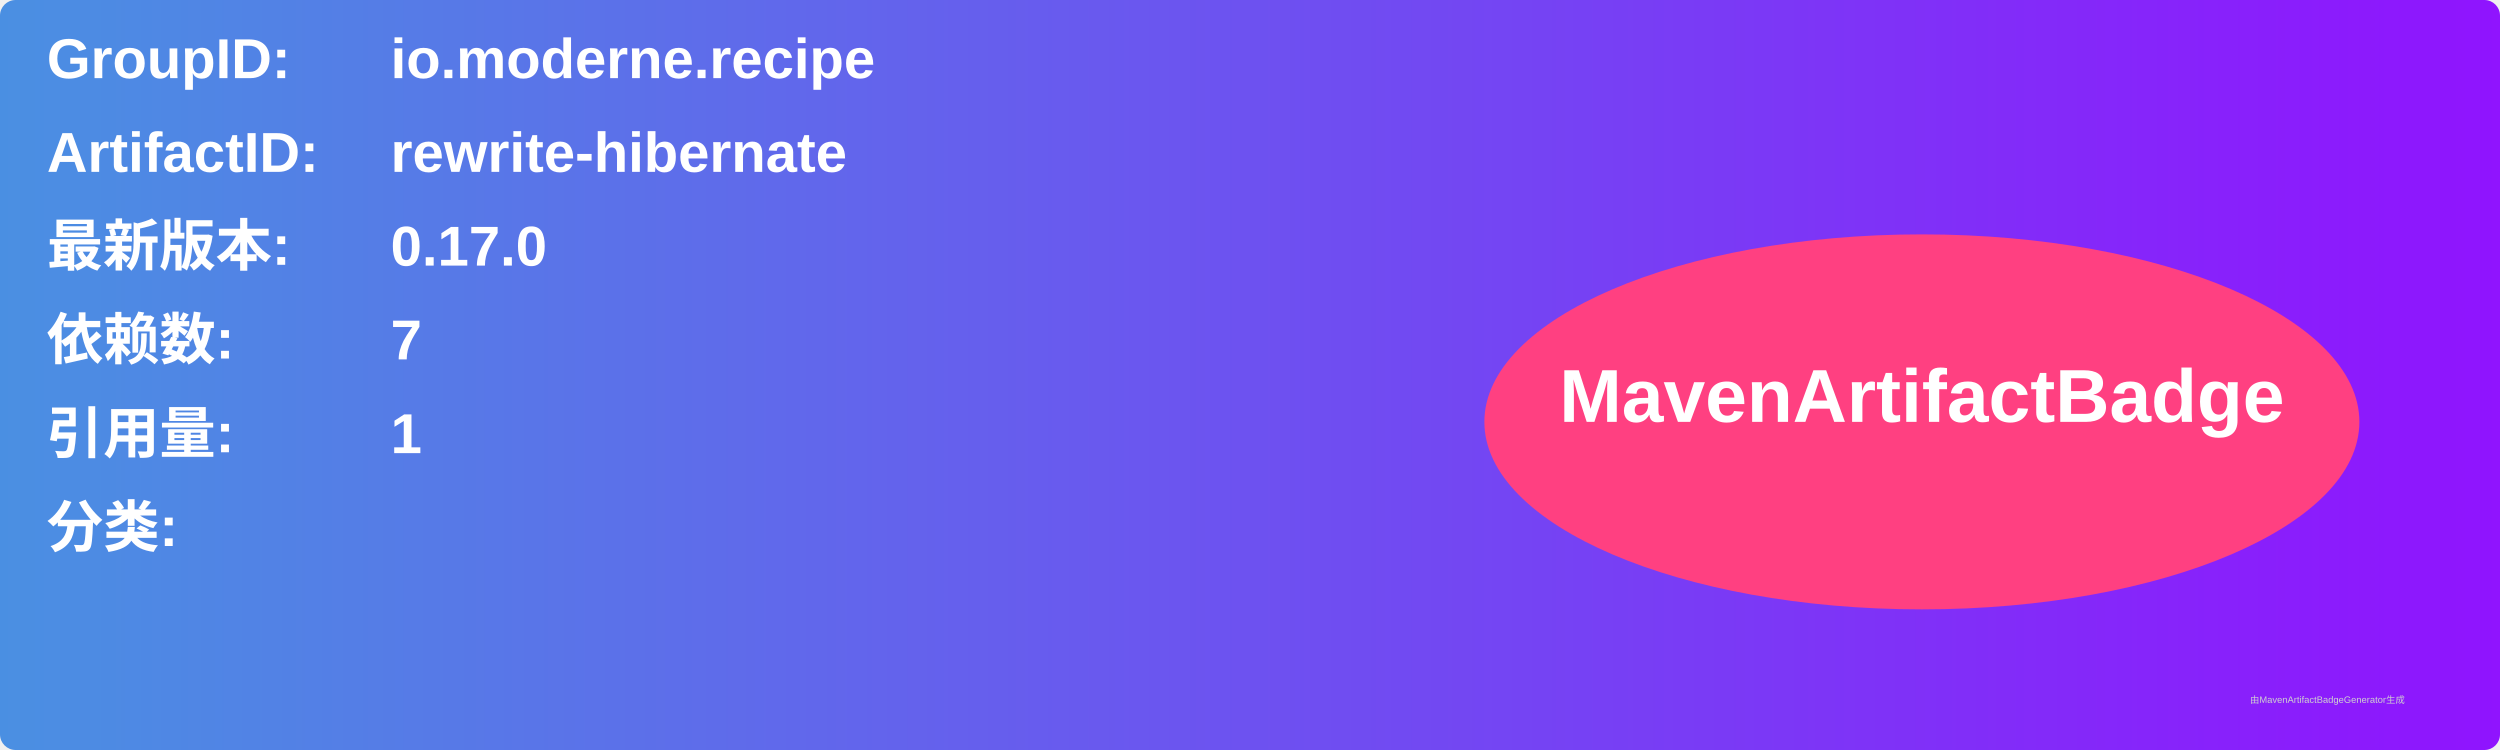
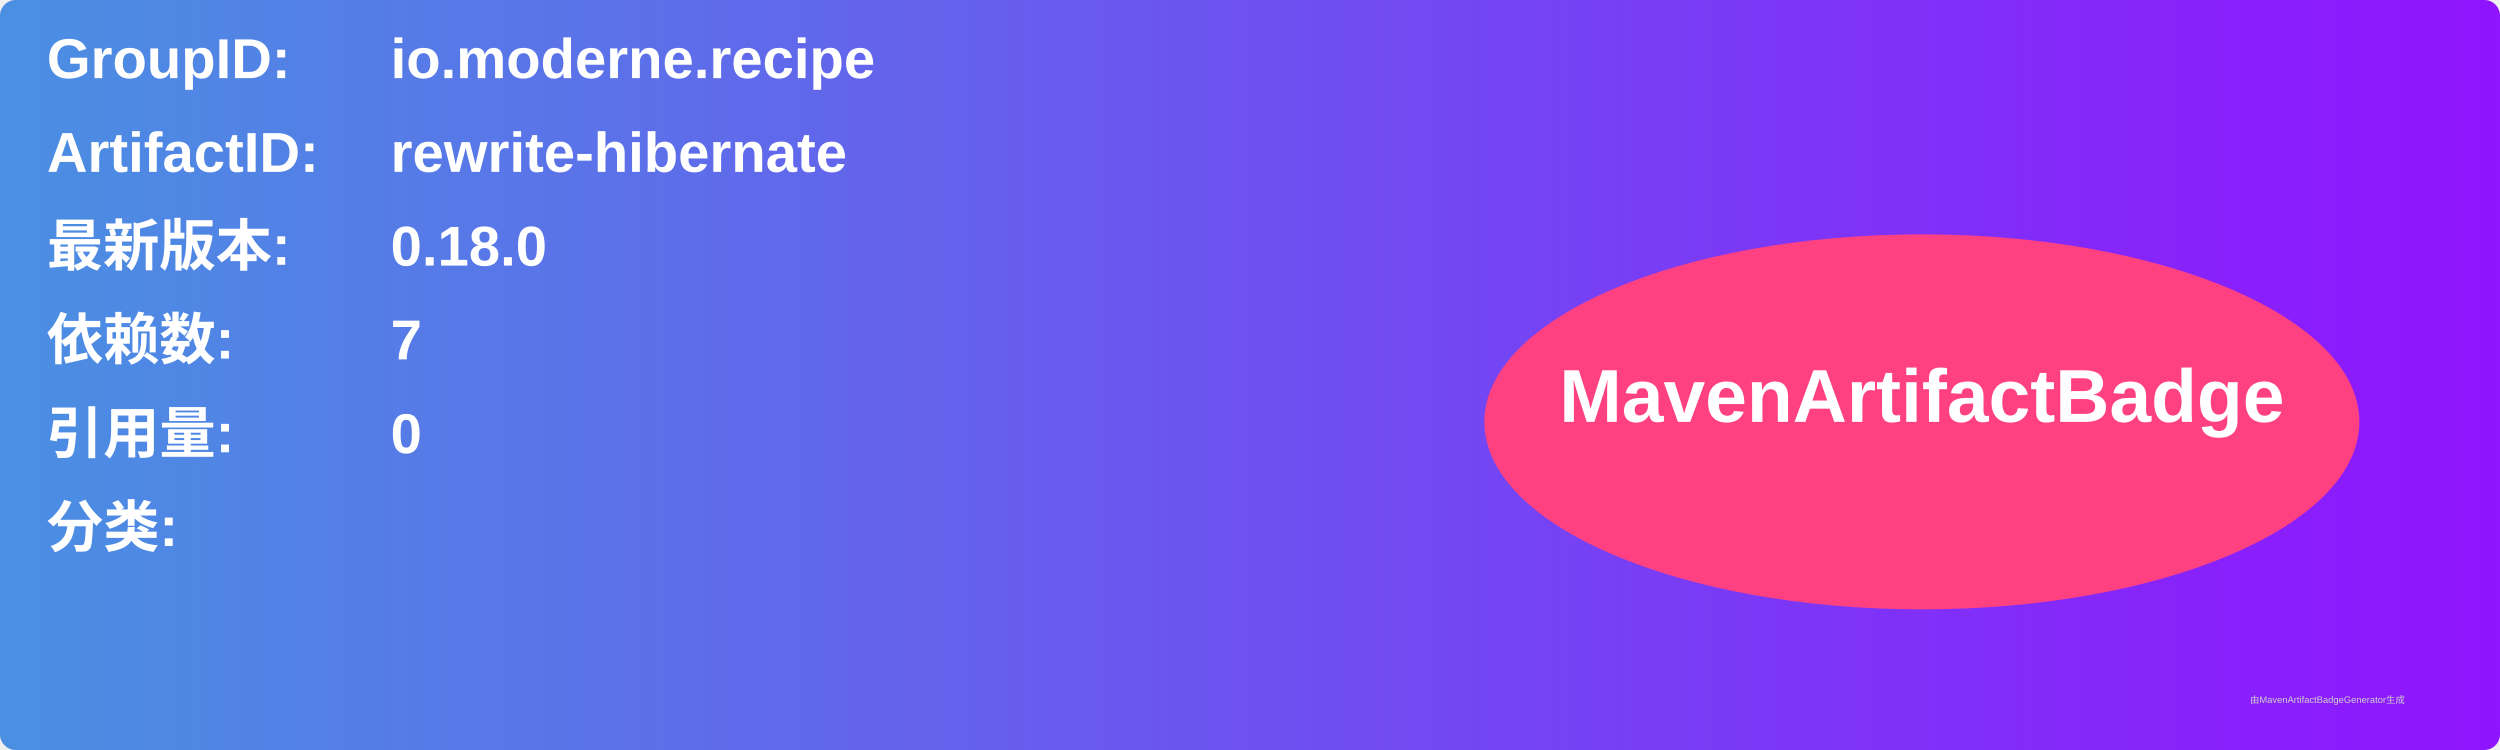
<svg xmlns="http://www.w3.org/2000/svg" width="800" height="240" viewBox="0 0 800 240">
  <linearGradient id="grad" x1="0%" y1="0%" x2="100%" y2="0%">
    <stop offset="0%" stop-color="#4a90e2" />
    <stop offset="100%" stop-color="#9013fe" />
  </linearGradient>
  <rect width="100%" height="100%" rx="5" ry="5" fill="url(#grad)" />
  <g transform="translate(15, 15)">
    <text x="0" y="10" font-family="Arial" font-size="18" fill="white" font-weight="bold" width="260">GroupID:</text>
    <text x="110" y="10" font-family="Arial" font-size="18" fill="white" font-weight="bold" width="460">io.moderne.recipe</text>
    <text x="0" y="40" font-family="Arial" font-size="18" fill="white" font-weight="bold" width="260">ArtifactID:</text>
    <text x="110" y="40" font-family="Arial" font-size="18" fill="white" font-weight="bold" width="460">rewrite-hibernate</text>
    <text x="0" y="70" font-family="Arial" font-size="18" fill="white" font-weight="bold">最新版本:</text>
    <text x="110" y="70" font-family="Arial" font-size="18" fill="white" font-weight="bold">
-       <tspan font-weight="bold">0.17.0</tspan>
+       <tspan font-weight="bold">0.18.0</tspan>
    </text>
    <text x="0" y="100" font-family="Arial" font-size="18" fill="white" font-weight="bold">依赖数: </text>
    <text x="110" y="100" font-family="Arial" font-size="18" fill="white">
      <tspan font-weight="bold">7</tspan>
    </text>
    <text x="0" y="130" font-family="Arial" font-size="18" fill="white" font-weight="bold">引用量: </text>
    <text x="110" y="130" font-family="Arial" font-size="18" fill="white">
-       <tspan font-weight="bold">1</tspan>
+       <tspan font-weight="bold">0</tspan>
    </text>
    <text x="0" y="160" font-family="Arial" font-size="18" fill="white" font-weight="bold">分类:</text>
    <text x="10" y="190" font-family="Arial" font-size="10" fill="white">
      <tspan font-weight="bold" />
    </text>
    <ellipse cx="600" cy="120" rx="140" ry="60" fill="#ff4081" />
    <text x="600" y="120" text-anchor="middle" font-family="Arial" font-size="24" fill="white" font-weight="bold">MavenArtifactBadge</text>
  </g>
  <text x="720" y="225" font-family="Arial" font-size="3" fill="#d0d0d0">由MavenArtifactBadgeGenerator生成</text>
</svg>
